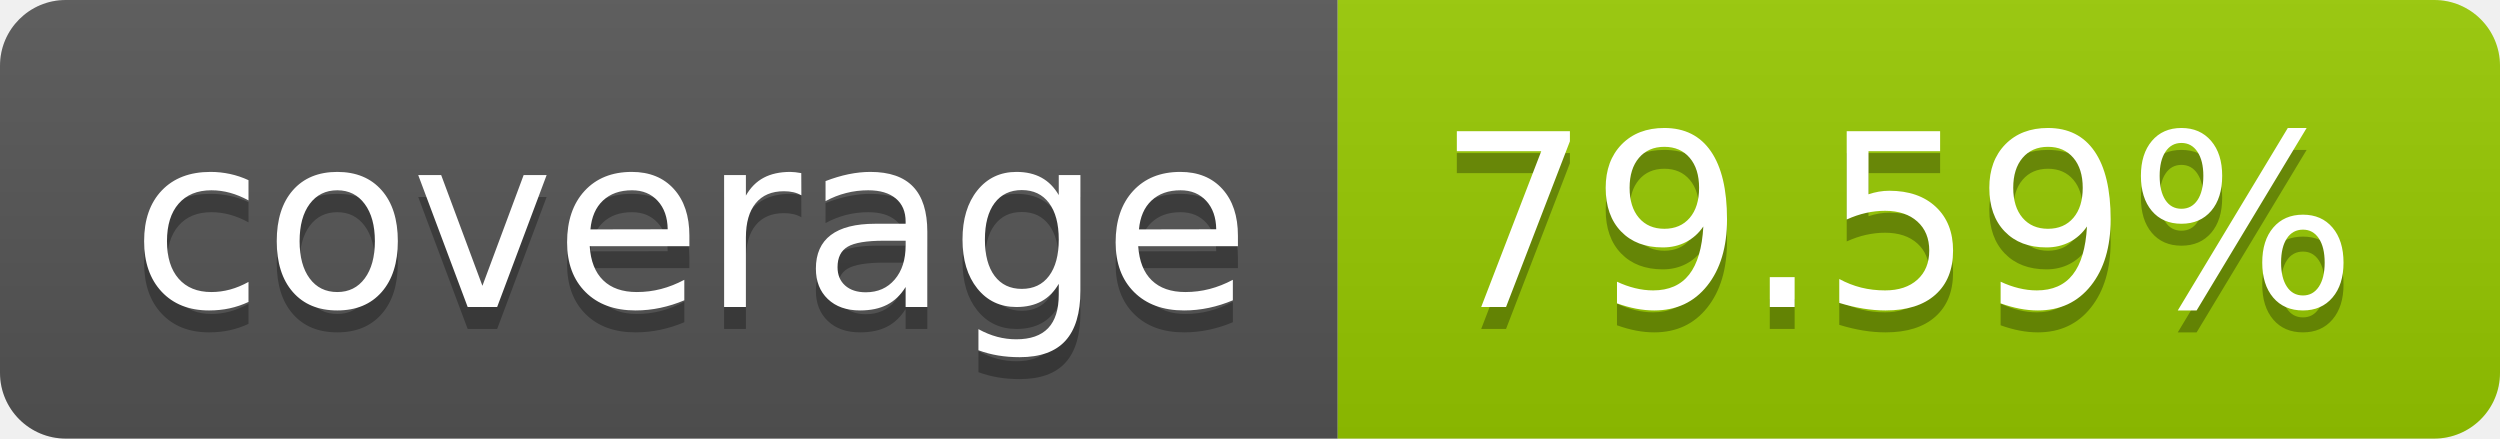
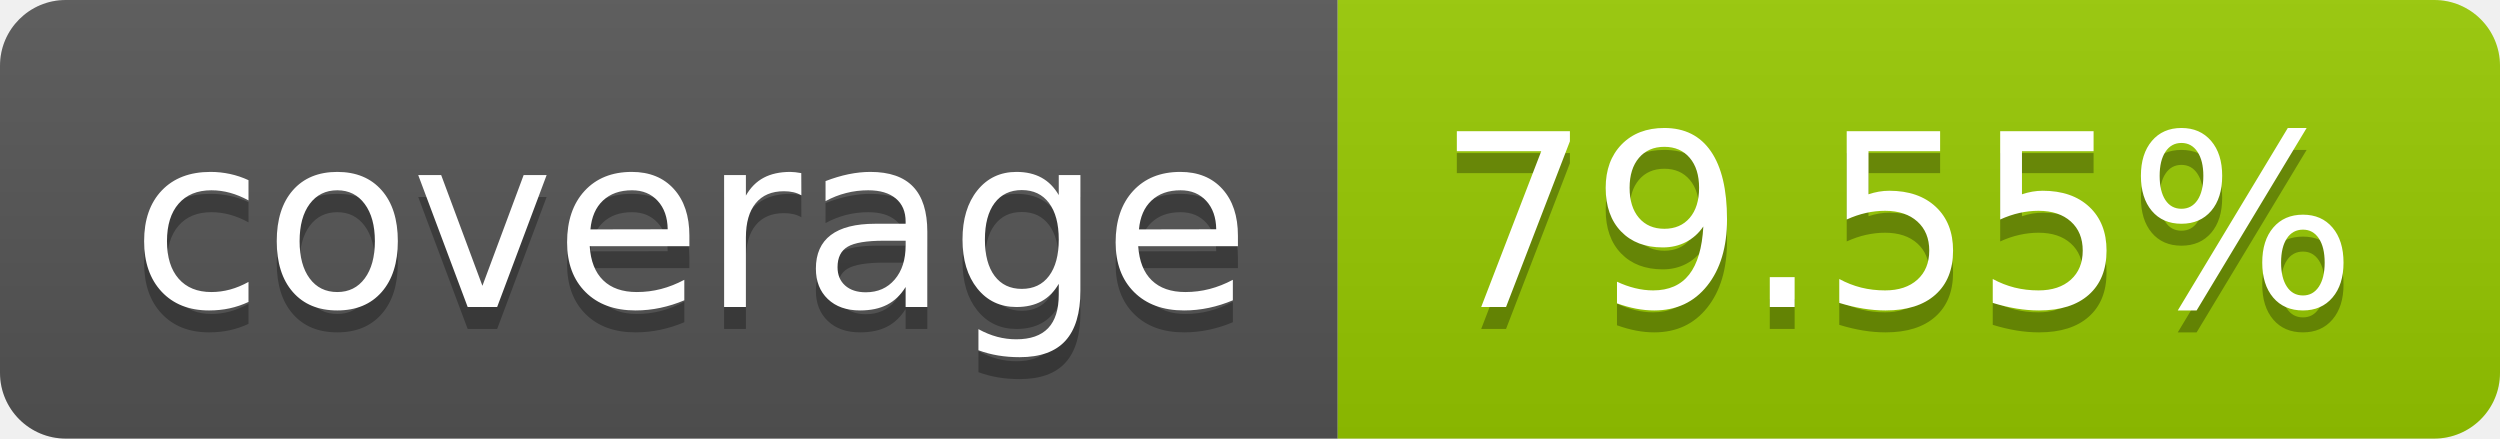
- <svg xmlns="http://www.w3.org/2000/svg" width="114" height="20" role="img" aria-label="coverage: 79.59%">
+ <svg xmlns="http://www.w3.org/2000/svg" width="114" height="20" role="img" aria-label="coverage: 79.55%">
  <linearGradient id="s" x2="0" y2="100%">
    <stop offset="0" stop-color="#bbb" stop-opacity=".1" />
    <stop offset="1" stop-opacity=".1" />
  </linearGradient>
  <clipPath id="r">
    <rect width="114" height="20" rx="3" fill="#fff" />
  </clipPath>
  <g clip-path="url(#r)">
    <rect width="61" height="20" fill="#555" />
    <rect x="61" width="53" height="20" fill="#97ca00" />
    <rect width="114" height="20" fill="url(#s)" />
  </g>
  <g fill="#fff" text-anchor="middle" font-family="Verdana,Geneva,DejaVu Sans,sans-serif" text-rendering="geometricPrecision" font-size="110">
    <text aria-hidden="true" x="315" y="150" fill="#010101" fill-opacity=".3" transform="scale(.1)" textLength="510">coverage</text>
    <text x="315" y="140" transform="scale(.1)" fill="#fff" textLength="510">coverage</text>
-     <text aria-hidden="true" x="865" y="150" fill="#010101" fill-opacity=".3" transform="scale(.1)" textLength="430">79.59%</text>
-     <text x="865" y="140" transform="scale(.1)" fill="#fff" textLength="430">79.59%</text>
+     <text aria-hidden="true" x="865" y="150" fill="#010101" fill-opacity=".3" transform="scale(.1)" textLength="430">79.55%</text>
+     <text x="865" y="140" transform="scale(.1)" fill="#fff" textLength="430">79.55%</text>
  </g>
</svg>
